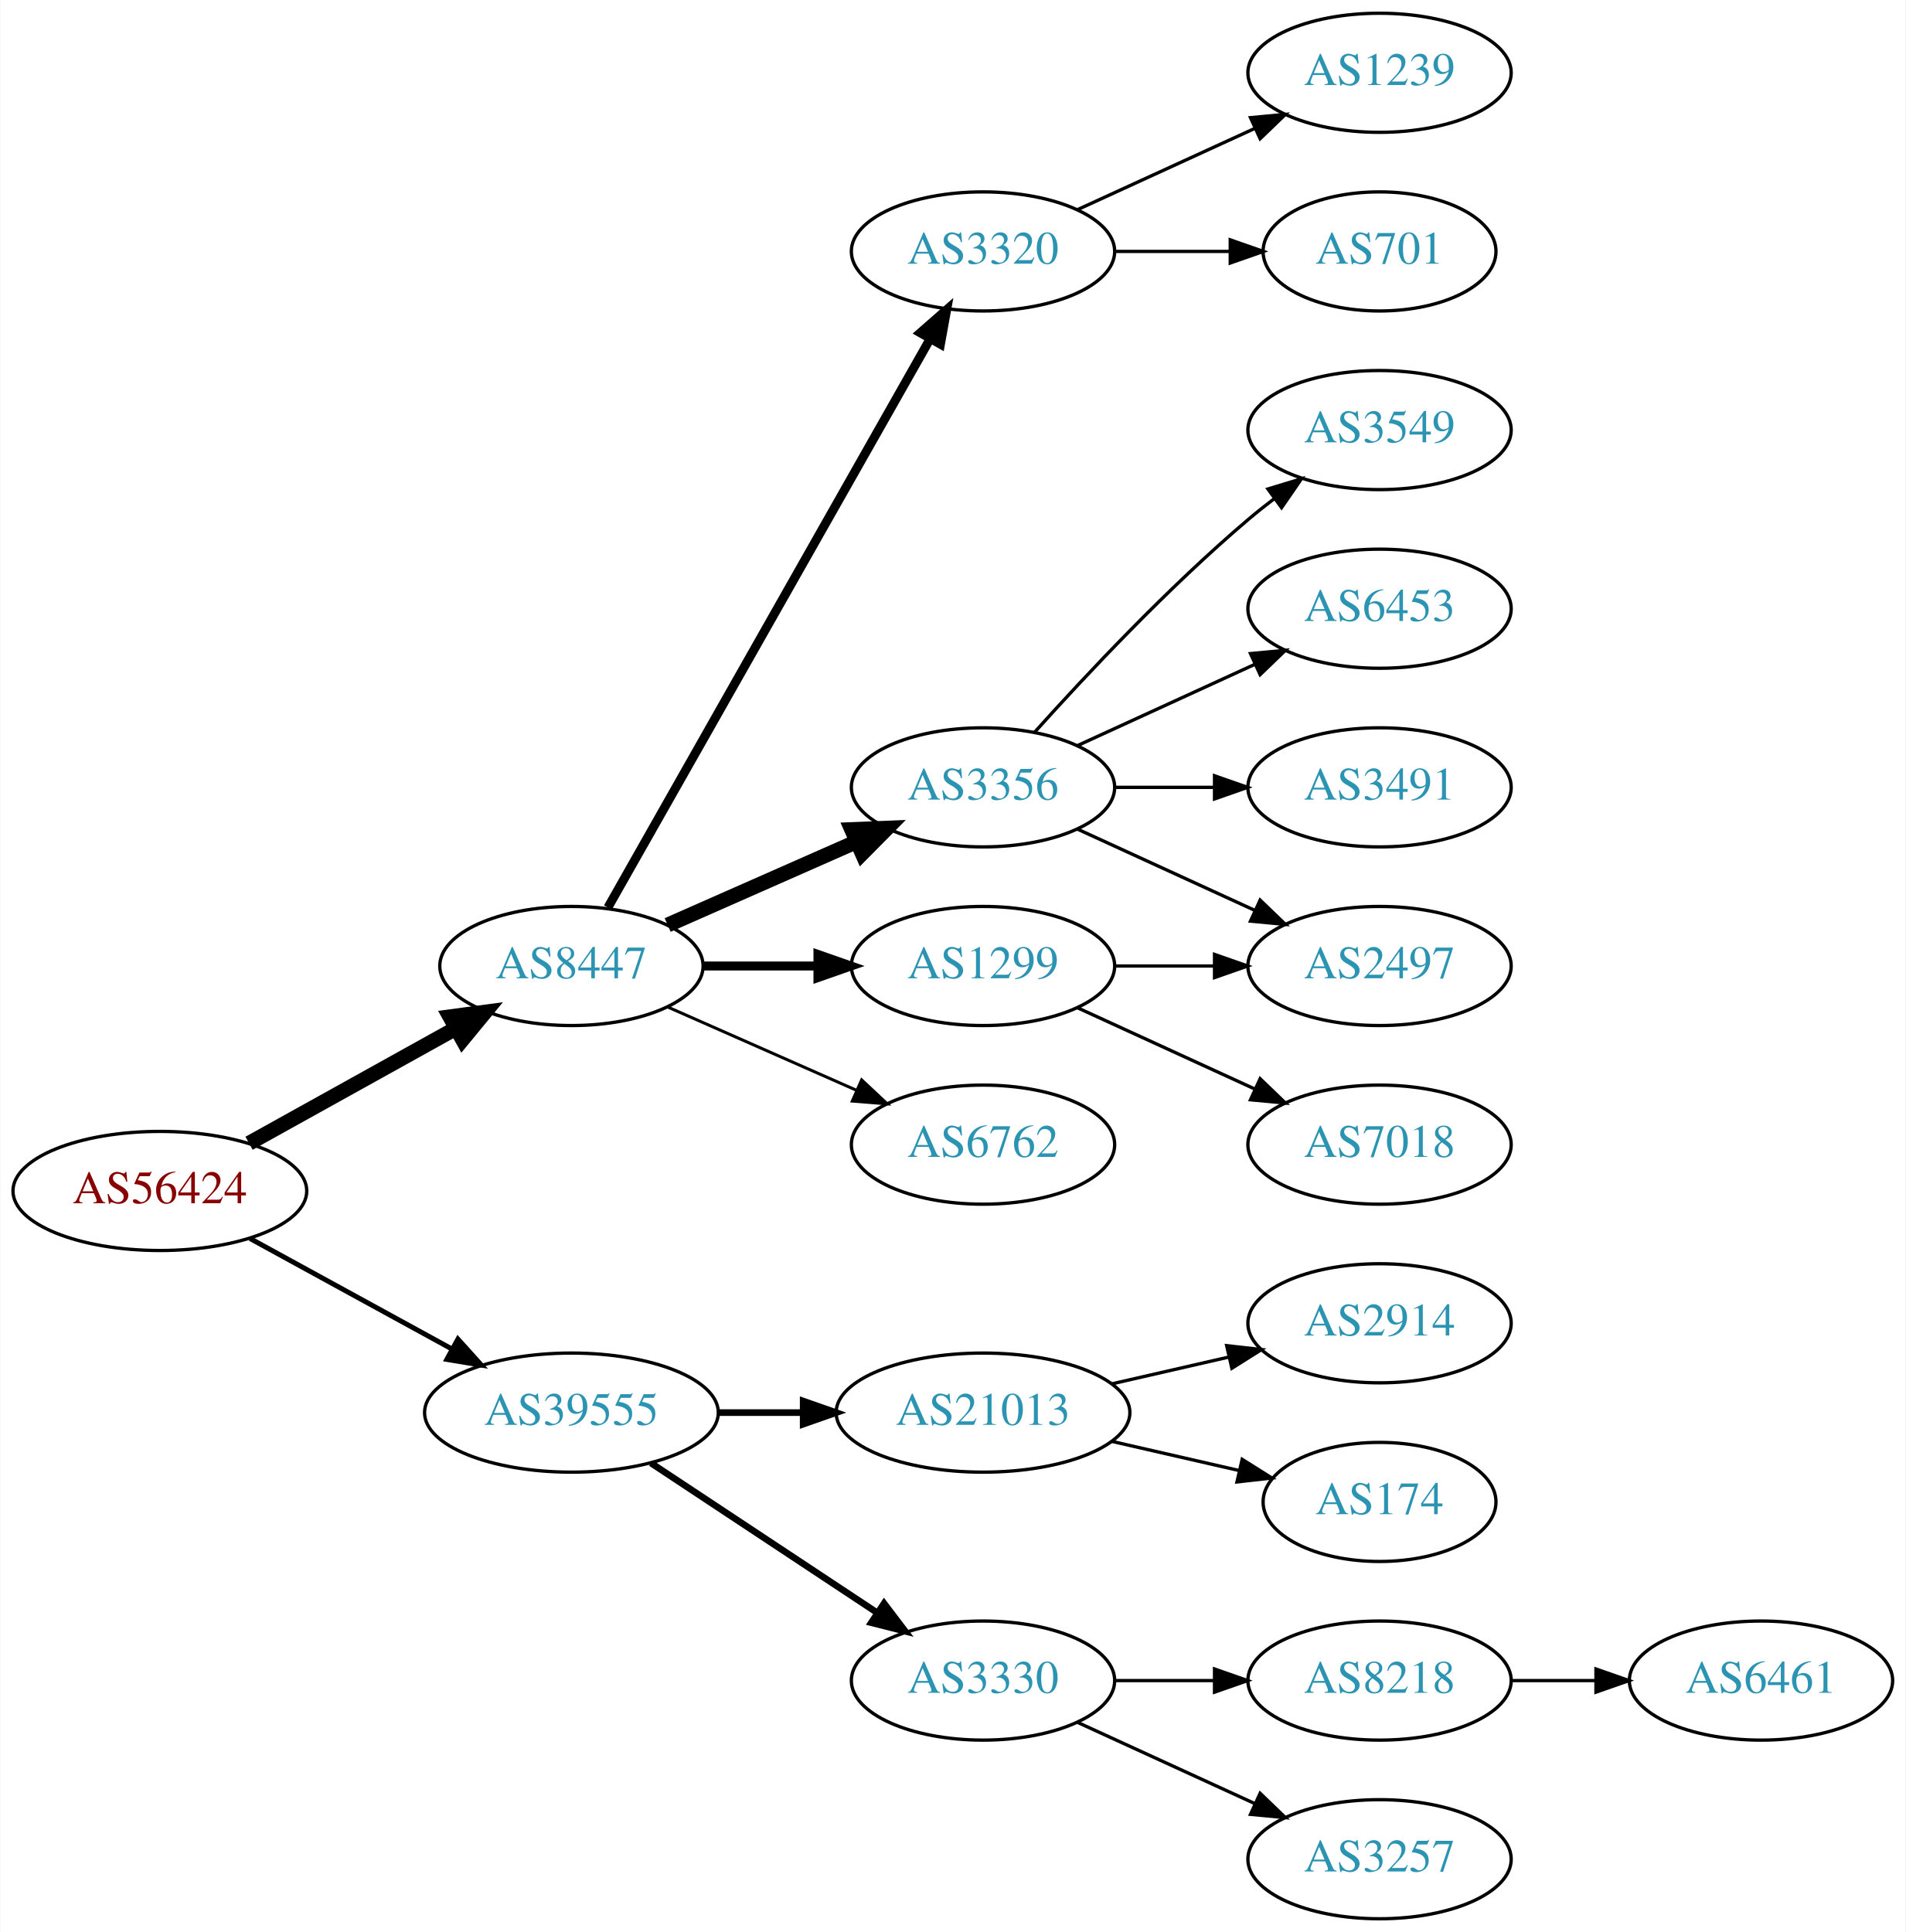
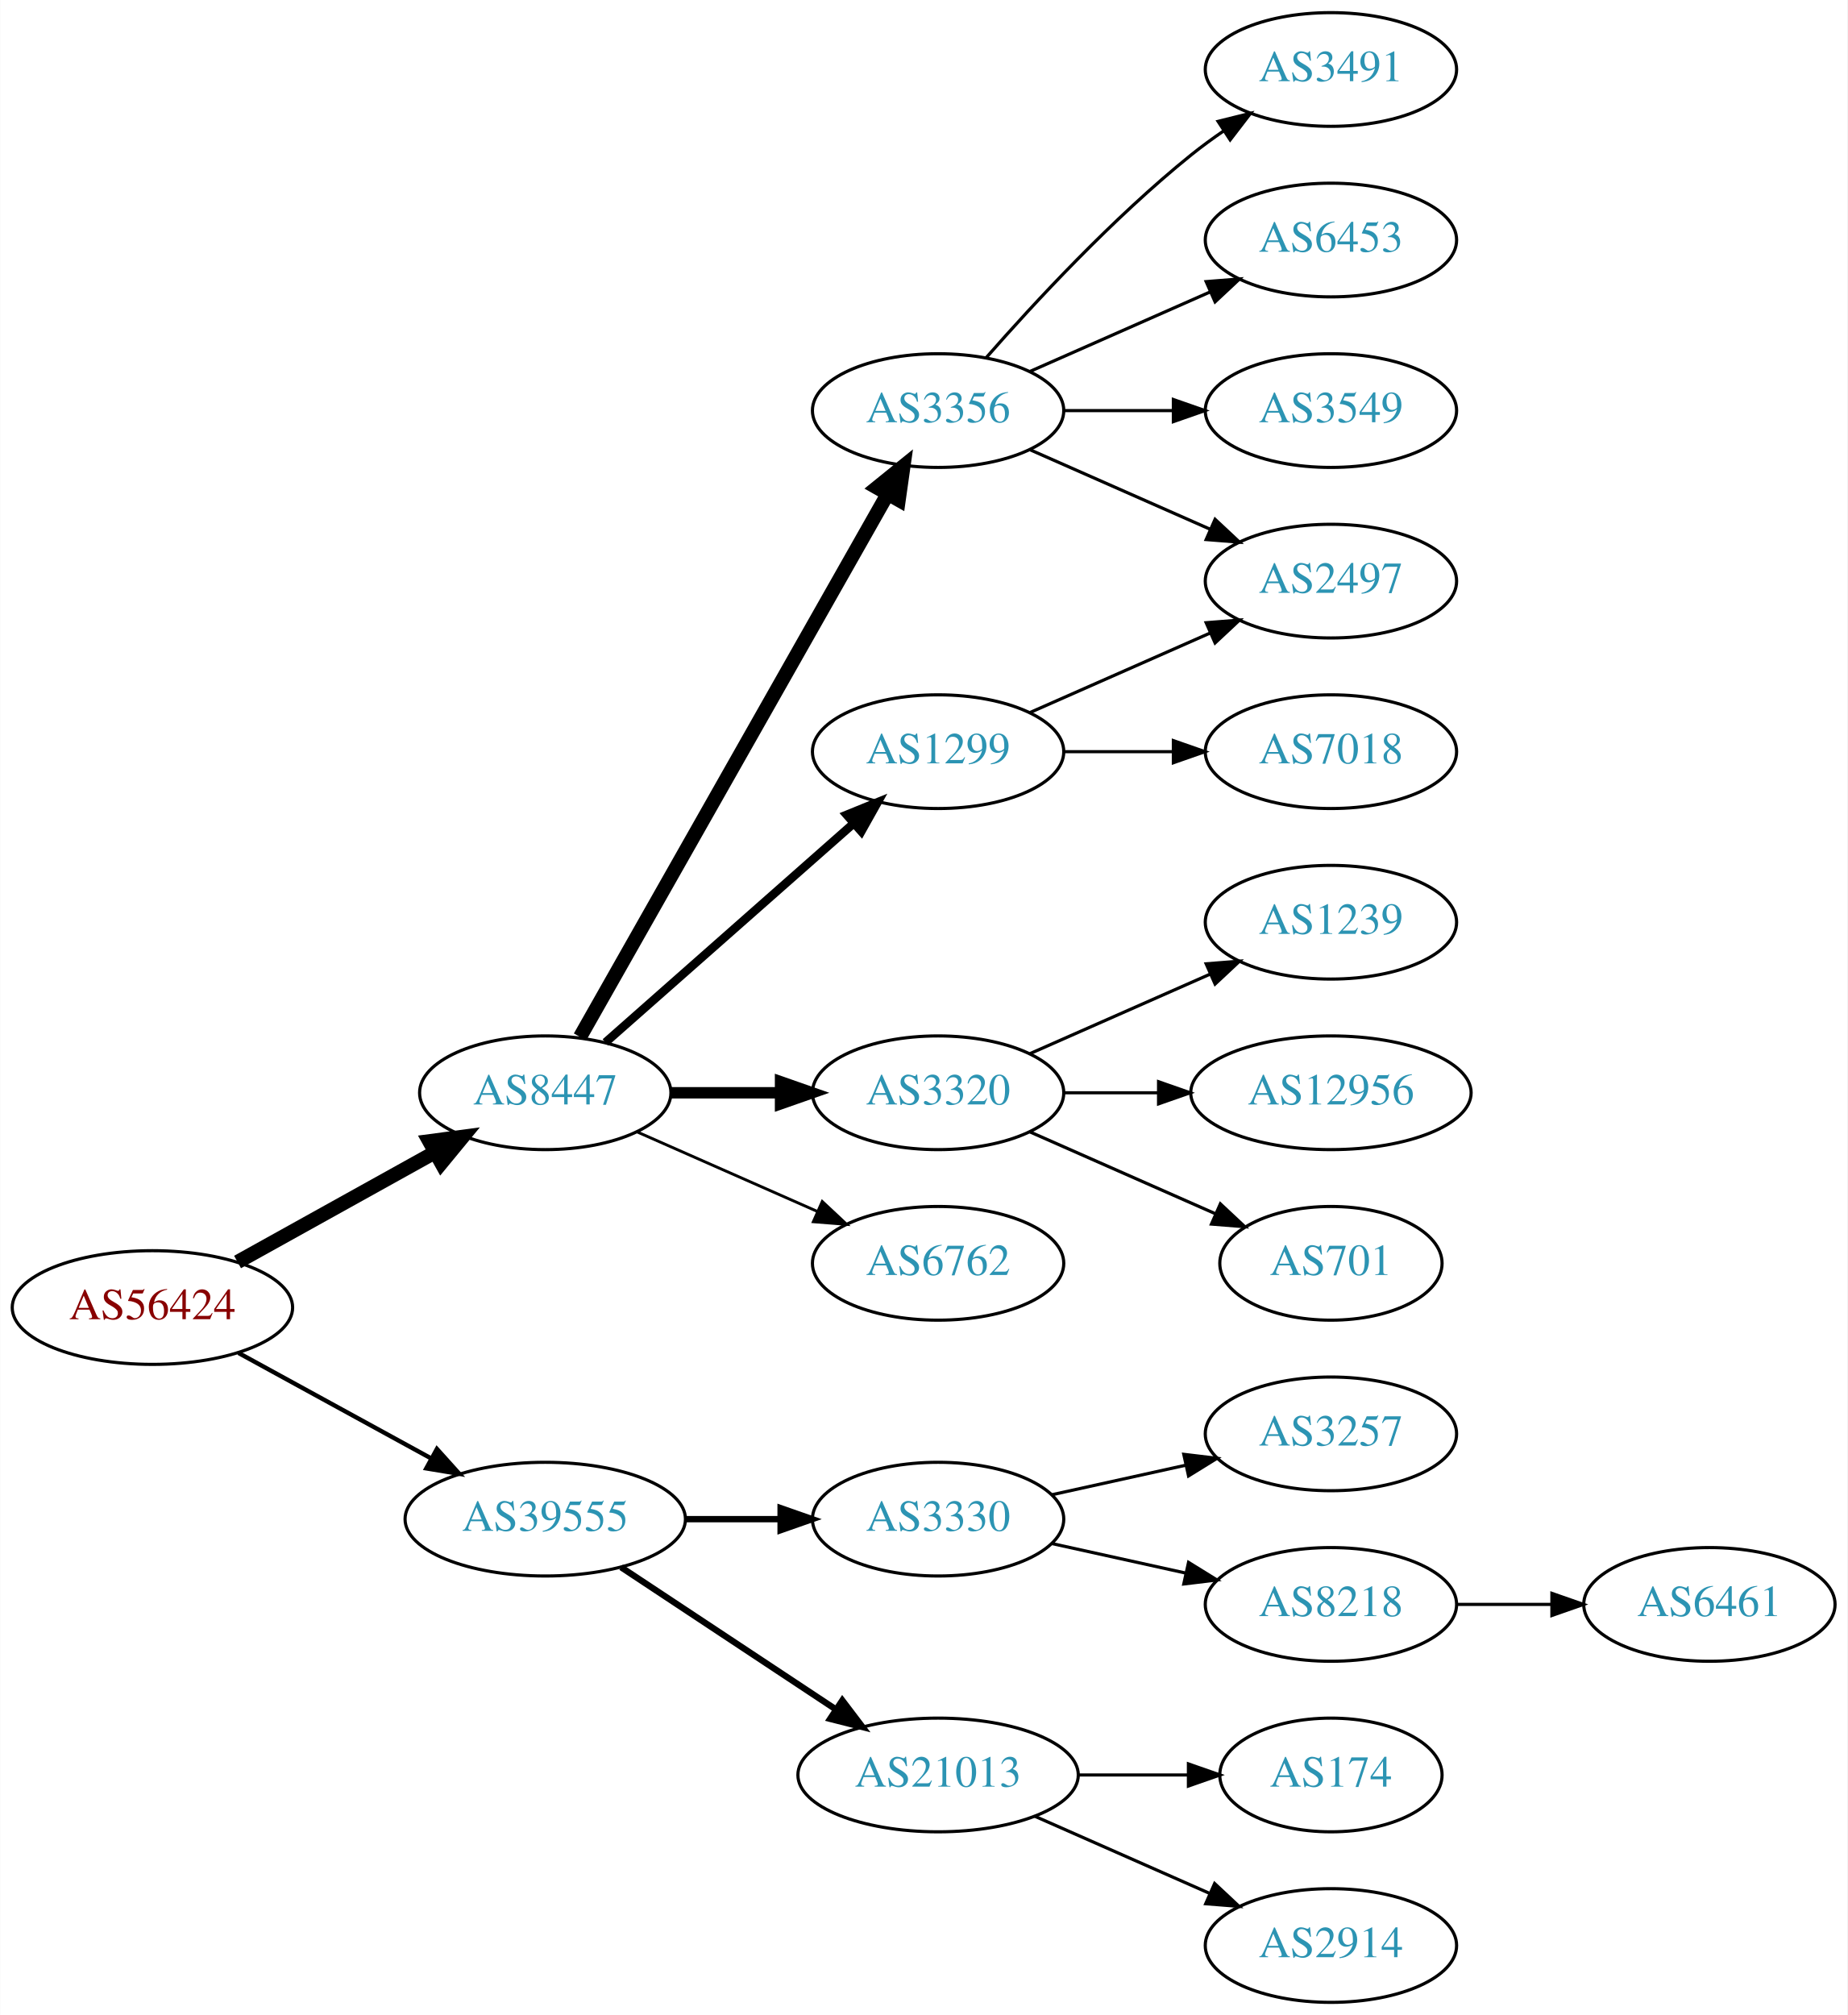
- <svg xmlns="http://www.w3.org/2000/svg" xmlns:xlink="http://www.w3.org/1999/xlink" width="576pt" height="584pt" viewBox="0.00 0.00 575.76 584.00">
-   <g id="graph0" class="graph" transform="scale(1 1) rotate(0) translate(4 580)">
-     <polygon fill="white" stroke="none" points="-4,4 -4,-580 571.762,-580 571.762,4 -4,4" />
+ <svg xmlns="http://www.w3.org/2000/svg" xmlns:xlink="http://www.w3.org/1999/xlink" width="585pt" height="638pt" viewBox="0.00 0.00 584.86 638.00">
+   <g id="graph0" class="graph" transform="scale(1 1) rotate(0) translate(4 634)">
+     <polygon fill="white" stroke="none" points="-4,4 -4,-634 580.862,-634 580.862,4 -4,4" />
    <g id="node1" class="node">
      <g id="a_node1">
        <a xlink:href="/asn/56424" xlink:title="AS56424 ~ TYROLIT-AT-AS [AT]">
          <ellipse fill="#ffffff" stroke="black" cx="44.196" cy="-220" rx="44.393" ry="18" />
          <text text-anchor="middle" x="44.196" y="-216.3" font-family="Times,serif" font-size="14.00" fill="#880000">AS56424</text>
        </a>
      </g>
    </g>
    <g id="node2" class="node">
      <g id="a_node2">
        <a xlink:href="/asn/8447" xlink:title="AS8447 ~ A1 Telekom Austria AG [AT]">
          <ellipse fill="#ffffff" stroke="black" cx="168.588" cy="-288" rx="39.794" ry="18" />
          <text text-anchor="middle" x="168.588" y="-284.3" font-family="Times,serif" font-size="14.00" fill="#2c94b3">AS8447</text>
        </a>
      </g>
    </g>
    <g id="edge1" class="edge">
      <path fill="none" stroke="black" stroke-width="4.5" d="M71.152,-234.421C89.325,-244.518 113.788,-258.109 133.527,-269.076" />
      <polygon fill="black" stroke="black" stroke-width="4.5" points="131.853,-272.65 142.507,-274.065 135.677,-265.766 131.853,-272.65" />
    </g>
    <g id="node3" class="node">
      <g id="a_node3">
        <a xlink:href="/asn/39555" xlink:title="AS39555 ~ Stadtwerke Schwaz GmbH [AT]">
          <ellipse fill="#ffffff" stroke="black" cx="168.588" cy="-153" rx="44.393" ry="18" />
          <text text-anchor="middle" x="168.588" y="-149.3" font-family="Times,serif" font-size="14.00" fill="#2c94b3">AS39555</text>
        </a>
      </g>
    </g>
    <g id="edge2" class="edge">
-       <path fill="none" stroke="black" stroke-width="1.5" d="M71.452,-205.627C89.279,-195.868 113.056,-182.852 132.503,-172.207" />
-       <polygon fill="black" stroke="black" stroke-width="1.5" points="134.284,-175.221 141.375,-167.349 130.923,-169.081 134.284,-175.221" />
+       <path fill="none" stroke="black" stroke-width="1.385" d="M71.452,-205.627C89.279,-195.868 113.056,-182.852 132.503,-172.207" />
+       <polygon fill="black" stroke="black" stroke-width="1.385" points="134.284,-175.221 141.375,-167.349 130.923,-169.081 134.284,-175.221" />
    </g>
    <g id="node4" class="node">
      <g id="a_node4">
-         <a xlink:href="/asn/3320" xlink:title="AS3320 ~ DTAG [DE]">
+         <a xlink:href="/asn/3356" xlink:title="AS3356 ~ Level 3 Parent, LLC [US]">
          <ellipse fill="#ffffff" stroke="black" cx="292.98" cy="-504" rx="39.794" ry="18" />
-           <text text-anchor="middle" x="292.98" y="-500.3" font-family="Times,serif" font-size="14.00" fill="#2c94b3">AS3320</text>
+           <text text-anchor="middle" x="292.98" y="-500.3" font-family="Times,serif" font-size="14.00" fill="#2c94b3">AS3356</text>
        </a>
      </g>
    </g>
    <g id="edge3" class="edge">
-       <path fill="none" stroke="black" stroke-width="2.7" d="M179.604,-305.676C201.084,-343.584 251.677,-432.873 276.998,-477.559" />
-       <polygon fill="black" stroke="black" stroke-width="2.7" points="274.023,-479.408 281.998,-486.383 280.113,-475.957 274.023,-479.408" />
+       <path fill="none" stroke="black" stroke-width="4.5" d="M179.604,-305.676C201.084,-343.584 251.677,-432.873 276.998,-477.559" />
+       <polygon fill="black" stroke="black" stroke-width="4.5" points="273.642,-479.623 281.998,-486.383 280.494,-475.741 273.642,-479.623" />
    </g>
    <g id="node5" class="node">
      <g id="a_node5">
-         <a xlink:href="/asn/3356" xlink:title="AS3356 ~ Level 3 Parent, LLC [US]">
-           <ellipse fill="#ffffff" stroke="black" cx="292.98" cy="-342" rx="39.794" ry="18" />
-           <text text-anchor="middle" x="292.98" y="-338.3" font-family="Times,serif" font-size="14.00" fill="#2c94b3">AS3356</text>
+         <a xlink:href="/asn/1299" xlink:title="AS1299 ~ Telia Carrier [EU]">
+           <ellipse fill="#ffffff" stroke="black" cx="292.98" cy="-396" rx="39.794" ry="18" />
+           <text text-anchor="middle" x="292.98" y="-392.3" font-family="Times,serif" font-size="14.00" fill="#2c94b3">AS1299</text>
        </a>
      </g>
    </g>
    <g id="edge4" class="edge">
-       <path fill="none" stroke="black" stroke-width="4.5" d="M197.667,-300.389C214.615,-307.866 236.413,-317.483 254.782,-325.588" />
-       <polygon fill="black" stroke="black" stroke-width="4.5" points="253.293,-329.235 264.032,-329.669 256.472,-322.03 253.293,-329.235" />
+       <path fill="none" stroke="black" stroke-width="2.7" d="M187.648,-303.936C208.438,-322.281 242.742,-352.552 266.304,-373.343" />
+       <polygon fill="black" stroke="black" stroke-width="2.7" points="264.033,-376.007 273.847,-379.999 268.664,-370.758 264.033,-376.007" />
    </g>
    <g id="node6" class="node">
      <g id="a_node6">
-         <a xlink:href="/asn/1299" xlink:title="AS1299 ~ Telia Carrier [EU]">
+         <a xlink:href="/asn/3320" xlink:title="AS3320 ~ DTAG [DE]">
          <ellipse fill="#ffffff" stroke="black" cx="292.98" cy="-288" rx="39.794" ry="18" />
-           <text text-anchor="middle" x="292.98" y="-284.3" font-family="Times,serif" font-size="14.00" fill="#2c94b3">AS1299</text>
+           <text text-anchor="middle" x="292.98" y="-284.3" font-family="Times,serif" font-size="14.00" fill="#2c94b3">AS3320</text>
        </a>
      </g>
    </g>
    <g id="edge5" class="edge">
-       <path fill="none" stroke="black" stroke-width="2.7" d="M208.314,-288C219.252,-288 231.303,-288 242.769,-288" />
-       <polygon fill="black" stroke="black" stroke-width="2.7" points="243.087,-291.5 253.087,-288 243.087,-284.5 243.087,-291.5" />
+       <path fill="none" stroke="black" stroke-width="3.6" d="M208.314,-288C219.252,-288 231.303,-288 242.769,-288" />
+       <polygon fill="black" stroke="black" stroke-width="3.6" points="243.087,-291.5 253.087,-288 243.087,-284.5 243.087,-291.5" />
    </g>
    <g id="node7" class="node">
      <g id="a_node7">
        <a xlink:href="/asn/6762" xlink:title="AS6762 ~ TELECOM ITALIA SPARKLE S.p.A. [IT]">
          <ellipse fill="#ffffff" stroke="black" cx="292.98" cy="-234" rx="39.794" ry="18" />
          <text text-anchor="middle" x="292.98" y="-230.3" font-family="Times,serif" font-size="14.00" fill="#2c94b3">AS6762</text>
        </a>
      </g>
    </g>
    <g id="edge6" class="edge">
      <path fill="none" stroke="black" stroke-width="0.9" d="M197.667,-275.611C214.615,-268.134 236.413,-258.517 254.782,-250.412" />
      <polygon fill="black" stroke="black" stroke-width="0.9" points="256.296,-253.57 264.032,-246.331 253.47,-247.166 256.296,-253.57" />
    </g>
-     <g id="node15" class="node">
-       <g id="a_node15">
-         <a xlink:href="/asn/21013" xlink:title="AS21013 ~ Wels, AT [AT]">
-           <ellipse fill="#ffffff" stroke="black" cx="292.98" cy="-153" rx="44.393" ry="18" />
-           <text text-anchor="middle" x="292.98" y="-149.3" font-family="Times,serif" font-size="14.00" fill="#2c94b3">AS21013</text>
-         </a>
-       </g>
-     </g>
-     <g id="edge15" class="edge">
-       <path fill="none" stroke="black" stroke-width="2" d="M213.084,-153C221.29,-153 229.961,-153 238.434,-153" />
-       <polygon fill="black" stroke="black" stroke-width="2" points="238.625,-156.5 248.625,-153 238.625,-149.5 238.625,-156.5" />
-     </g>
    <g id="node16" class="node">
      <g id="a_node16">
        <a xlink:href="/asn/3330" xlink:title="AS3330 ~ Vienna, Austria [AT]">
-           <ellipse fill="#ffffff" stroke="black" cx="292.98" cy="-72" rx="39.794" ry="18" />
-           <text text-anchor="middle" x="292.98" y="-68.3" font-family="Times,serif" font-size="14.00" fill="#2c94b3">AS3330</text>
+           <ellipse fill="#ffffff" stroke="black" cx="292.98" cy="-153" rx="39.794" ry="18" />
+           <text text-anchor="middle" x="292.98" y="-149.3" font-family="Times,serif" font-size="14.00" fill="#2c94b3">AS3330</text>
        </a>
      </g>
    </g>
    <g id="edge16" class="edge">
-       <path fill="none" stroke="black" stroke-width="2" d="M192.609,-137.765C211.963,-124.956 239.798,-106.534 261.088,-92.445" />
-       <polygon fill="black" stroke="black" stroke-width="2" points="263.069,-95.331 269.476,-86.894 259.205,-89.494 263.069,-95.331" />
+       <path fill="none" stroke="black" stroke-width="2" d="M213.084,-153C222.773,-153 233.11,-153 243.002,-153" />
+       <polygon fill="black" stroke="black" stroke-width="2" points="243.105,-156.5 253.105,-153 243.105,-149.5 243.105,-156.5" />
+     </g>
+     <g id="node17" class="node">
+       <g id="a_node17">
+         <a xlink:href="/asn/21013" xlink:title="AS21013 ~ Wels, AT [AT]">
+           <ellipse fill="#ffffff" stroke="black" cx="292.98" cy="-72" rx="44.393" ry="18" />
+           <text text-anchor="middle" x="292.98" y="-68.3" font-family="Times,serif" font-size="14.00" fill="#2c94b3">AS21013</text>
+         </a>
+       </g>
+     </g>
+     <g id="edge17" class="edge">
+       <path fill="none" stroke="black" stroke-width="2" d="M192.609,-137.765C211.841,-125.037 239.449,-106.766 260.686,-92.711" />
+       <polygon fill="black" stroke="black" stroke-width="2" points="262.655,-95.605 269.063,-87.167 258.792,-89.767 262.655,-95.605" />
    </g>
    <g id="node8" class="node">
      <g id="a_node8">
-         <a xlink:href="/asn/1239" xlink:title="AS1239 ~ Sprint [US]">
-           <ellipse fill="#ffffff" stroke="black" cx="412.823" cy="-558" rx="39.794" ry="18" />
-           <text text-anchor="middle" x="412.823" y="-554.3" font-family="Times,serif" font-size="14.00" fill="#2c94b3">AS1239</text>
+         <a xlink:href="/asn/3491" xlink:title="AS3491 ~ PCCW Global, Inc. [US]">
+           <ellipse fill="#ffffff" stroke="black" cx="417.373" cy="-612" rx="39.794" ry="18" />
+           <text text-anchor="middle" x="417.373" y="-608.3" font-family="Times,serif" font-size="14.00" fill="#2c94b3">AS3491</text>
        </a>
      </g>
    </g>
    <g id="edge7" class="edge">
-       <path fill="none" stroke="black" d="M321.609,-516.661C337.566,-523.973 357.837,-533.261 375.119,-541.181" />
-       <polygon fill="black" stroke="black" points="373.818,-544.435 384.367,-545.419 376.734,-538.071 373.818,-544.435" />
+       <path fill="none" stroke="black" d="M308.133,-520.663C323.234,-537.894 348.355,-565.024 373.176,-585 376.432,-587.62 379.957,-590.192 383.542,-592.646" />
+       <polygon fill="black" stroke="black" points="381.629,-595.577 391.914,-598.121 385.46,-589.719 381.629,-595.577" />
    </g>
    <g id="node9" class="node">
      <g id="a_node9">
-         <a xlink:href="/asn/701" xlink:title="AS701 ~ UUNET [US]">
-           <ellipse fill="#ffffff" stroke="black" cx="412.823" cy="-504" rx="35.194" ry="18" />
-           <text text-anchor="middle" x="412.823" y="-500.3" font-family="Times,serif" font-size="14.00" fill="#2c94b3">AS701</text>
+         <a xlink:href="/asn/6453" xlink:title="AS6453 ~ TATA COMMUNICATIONS (AMERICA) INC [US]">
+           <ellipse fill="#ffffff" stroke="black" cx="417.373" cy="-558" rx="39.794" ry="18" />
+           <text text-anchor="middle" x="417.373" y="-554.3" font-family="Times,serif" font-size="14.00" fill="#2c94b3">AS6453</text>
        </a>
      </g>
    </g>
    <g id="edge8" class="edge">
-       <path fill="none" stroke="black" d="M332.893,-504C343.98,-504 356.139,-504 367.522,-504" />
-       <polygon fill="black" stroke="black" points="367.703,-507.5 377.703,-504 367.703,-500.5 367.703,-507.5" />
+       <path fill="none" stroke="black" d="M322.06,-516.389C339.008,-523.866 360.805,-533.483 379.174,-541.588" />
+       <polygon fill="black" stroke="black" points="377.862,-544.834 388.424,-545.669 380.688,-538.43 377.862,-544.834" />
+     </g>
+     <g id="node10" class="node">
+       <g id="a_node10">
+         <a xlink:href="/asn/3549" xlink:title="AS3549 ~ Level 3 Parent, LLC [US]">
+           <ellipse fill="#ffffff" stroke="black" cx="417.373" cy="-504" rx="39.794" ry="18" />
+           <text text-anchor="middle" x="417.373" y="-500.3" font-family="Times,serif" font-size="14.00" fill="#2c94b3">AS3549</text>
+         </a>
+       </g>
+     </g>
+     <g id="edge9" class="edge">
+       <path fill="none" stroke="black" d="M332.706,-504C343.644,-504 355.695,-504 367.161,-504" />
+       <polygon fill="black" stroke="black" points="367.479,-507.5 377.479,-504 367.479,-500.5 367.479,-507.5" />
    </g>
    <g id="node11" class="node">
      <g id="a_node11">
        <a xlink:href="/asn/2497" xlink:title="AS2497 ~ Internet Initiative Japan Inc. [JP]">
-           <ellipse fill="#ffffff" stroke="black" cx="412.823" cy="-288" rx="39.794" ry="18" />
-           <text text-anchor="middle" x="412.823" y="-284.3" font-family="Times,serif" font-size="14.00" fill="#2c94b3">AS2497</text>
-         </a>
-       </g>
-     </g>
-     <g id="edge13" class="edge">
-       <path fill="none" stroke="black" d="M321.609,-329.339C337.566,-322.027 357.837,-312.739 375.119,-304.819" />
-       <polygon fill="black" stroke="black" points="376.734,-307.929 384.367,-300.581 373.818,-301.565 376.734,-307.929" />
+           <ellipse fill="#ffffff" stroke="black" cx="417.373" cy="-450" rx="39.794" ry="18" />
+           <text text-anchor="middle" x="417.373" y="-446.3" font-family="Times,serif" font-size="14.00" fill="#2c94b3">AS2497</text>
+         </a>
+       </g>
+     </g>
+     <g id="edge10" class="edge">
+       <path fill="none" stroke="black" d="M322.06,-491.611C339.008,-484.134 360.805,-474.517 379.174,-466.412" />
+       <polygon fill="black" stroke="black" points="380.688,-469.57 388.424,-462.331 377.862,-463.166 380.688,-469.57" />
+     </g>
+     <g id="edge15" class="edge">
+       <path fill="none" stroke="black" d="M322.06,-408.389C339.008,-415.866 360.805,-425.483 379.174,-433.588" />
+       <polygon fill="black" stroke="black" points="377.862,-436.834 388.424,-437.669 380.688,-430.43 377.862,-436.834" />
+     </g>
+     <g id="node15" class="node">
+       <g id="a_node15">
+         <a xlink:href="/asn/7018" xlink:title="AS7018 ~ AT&amp;T Services, Inc. [US]">
+           <ellipse fill="#ffffff" stroke="black" cx="417.373" cy="-396" rx="39.794" ry="18" />
+           <text text-anchor="middle" x="417.373" y="-392.3" font-family="Times,serif" font-size="14.00" fill="#2c94b3">AS7018</text>
+         </a>
+       </g>
+     </g>
+     <g id="edge14" class="edge">
+       <path fill="none" stroke="black" d="M332.706,-396C343.644,-396 355.695,-396 367.161,-396" />
+       <polygon fill="black" stroke="black" points="367.479,-399.5 377.479,-396 367.479,-392.5 367.479,-399.5" />
    </g>
    <g id="node12" class="node">
      <g id="a_node12">
-         <a xlink:href="/asn/3549" xlink:title="AS3549 ~ Level 3 Parent, LLC [US]">
-           <ellipse fill="#ffffff" stroke="black" cx="412.823" cy="-450" rx="39.794" ry="18" />
-           <text text-anchor="middle" x="412.823" y="-446.3" font-family="Times,serif" font-size="14.00" fill="#2c94b3">AS3549</text>
+         <a xlink:href="/asn/1239" xlink:title="AS1239 ~ Sprint [US]">
+           <ellipse fill="#ffffff" stroke="black" cx="417.373" cy="-342" rx="39.794" ry="18" />
+           <text text-anchor="middle" x="417.373" y="-338.3" font-family="Times,serif" font-size="14.00" fill="#2c94b3">AS1239</text>
        </a>
      </g>
    </g>
    <g id="edge11" class="edge">
-       <path fill="none" stroke="black" d="M308.626,-358.725C323.927,-375.765 349.025,-402.523 373.176,-423 375.674,-425.117 378.334,-427.232 381.045,-429.293" />
-       <polygon fill="black" stroke="black" points="379.082,-432.194 389.222,-435.266 383.212,-426.541 379.082,-432.194" />
+       <path fill="none" stroke="black" d="M322.06,-300.389C339.008,-307.866 360.805,-317.483 379.174,-325.588" />
+       <polygon fill="black" stroke="black" points="377.862,-328.834 388.424,-329.669 380.688,-322.43 377.862,-328.834" />
    </g>
    <g id="node13" class="node">
      <g id="a_node13">
-         <a xlink:href="/asn/6453" xlink:title="AS6453 ~ TATA COMMUNICATIONS (AMERICA) INC [US]">
-           <ellipse fill="#ffffff" stroke="black" cx="412.823" cy="-396" rx="39.794" ry="18" />
-           <text text-anchor="middle" x="412.823" y="-392.3" font-family="Times,serif" font-size="14.00" fill="#2c94b3">AS6453</text>
+         <a xlink:href="/asn/12956" xlink:title="AS12956 ~ TELXIUS [ES]">
+           <ellipse fill="#ffffff" stroke="black" cx="417.373" cy="-288" rx="44.393" ry="18" />
+           <text text-anchor="middle" x="417.373" y="-284.3" font-family="Times,serif" font-size="14.00" fill="#2c94b3">AS12956</text>
        </a>
      </g>
    </g>
    <g id="edge12" class="edge">
-       <path fill="none" stroke="black" d="M321.609,-354.661C337.566,-361.973 357.837,-371.261 375.119,-379.181" />
-       <polygon fill="black" stroke="black" points="373.818,-382.435 384.367,-383.419 376.734,-376.071 373.818,-382.435" />
+       <path fill="none" stroke="black" d="M332.706,-288C342.166,-288 352.458,-288 362.484,-288" />
+       <polygon fill="black" stroke="black" points="362.791,-291.5 372.791,-288 362.791,-284.5 362.791,-291.5" />
    </g>
    <g id="node14" class="node">
      <g id="a_node14">
-         <a xlink:href="/asn/3491" xlink:title="AS3491 ~ PCCW Global, Inc. [US]">
-           <ellipse fill="#ffffff" stroke="black" cx="412.823" cy="-342" rx="39.794" ry="18" />
-           <text text-anchor="middle" x="412.823" y="-338.3" font-family="Times,serif" font-size="14.00" fill="#2c94b3">AS3491</text>
-         </a>
-       </g>
-     </g>
-     <g id="edge14" class="edge">
-       <path fill="none" stroke="black" d="M332.893,-342C342.446,-342 352.796,-342 362.759,-342" />
-       <polygon fill="black" stroke="black" points="362.951,-345.5 372.951,-342 362.951,-338.5 362.951,-345.5" />
-     </g>
-     <g id="node10" class="node">
-       <g id="a_node10">
-         <a xlink:href="/asn/7018" xlink:title="AS7018 ~ AT&amp;T Services, Inc. [US]">
-           <ellipse fill="#ffffff" stroke="black" cx="412.823" cy="-234" rx="39.794" ry="18" />
-           <text text-anchor="middle" x="412.823" y="-230.3" font-family="Times,serif" font-size="14.00" fill="#2c94b3">AS7018</text>
-         </a>
-       </g>
-     </g>
-     <g id="edge9" class="edge">
-       <path fill="none" stroke="black" d="M321.609,-275.339C337.566,-268.027 357.837,-258.739 375.119,-250.819" />
-       <polygon fill="black" stroke="black" points="376.734,-253.929 384.367,-246.581 373.818,-247.565 376.734,-253.929" />
-     </g>
-     <g id="edge10" class="edge">
-       <path fill="none" stroke="black" d="M332.893,-288C342.446,-288 352.796,-288 362.759,-288" />
-       <polygon fill="black" stroke="black" points="362.951,-291.5 372.951,-288 362.951,-284.5 362.951,-291.5" />
-     </g>
-     <g id="node17" class="node">
-       <g id="a_node17">
-         <a xlink:href="/asn/2914" xlink:title="AS2914 ~ NTT America, Inc. [US]">
-           <ellipse fill="#ffffff" stroke="black" cx="412.823" cy="-180" rx="39.794" ry="18" />
-           <text text-anchor="middle" x="412.823" y="-176.3" font-family="Times,serif" font-size="14.00" fill="#2c94b3">AS2914</text>
-         </a>
-       </g>
-     </g>
-     <g id="edge17" class="edge">
-       <path fill="none" stroke="black" d="M331.915,-161.692C343.156,-164.267 355.568,-167.111 367.192,-169.774" />
-       <polygon fill="black" stroke="black" points="366.624,-173.235 377.153,-172.057 368.188,-166.412 366.624,-173.235" />
+         <a xlink:href="/asn/701" xlink:title="AS701 ~ UUNET [US]">
+           <ellipse fill="#ffffff" stroke="black" cx="417.373" cy="-234" rx="35.194" ry="18" />
+           <text text-anchor="middle" x="417.373" y="-230.3" font-family="Times,serif" font-size="14.00" fill="#2c94b3">AS701</text>
+         </a>
+       </g>
+     </g>
+     <g id="edge13" class="edge">
+       <path fill="none" stroke="black" d="M322.06,-275.611C339.488,-267.922 362.045,-257.969 380.729,-249.726" />
+       <polygon fill="black" stroke="black" points="382.362,-252.831 390.099,-245.592 379.537,-246.427 382.362,-252.831" />
    </g>
    <g id="node18" class="node">
      <g id="a_node18">
-         <a xlink:href="/asn/174" xlink:title="AS174 ~ Cogent Communications [US]">
-           <ellipse fill="#ffffff" stroke="black" cx="412.823" cy="-126" rx="35.194" ry="18" />
-           <text text-anchor="middle" x="412.823" y="-122.3" font-family="Times,serif" font-size="14.00" fill="#2c94b3">AS174</text>
+         <a xlink:href="/asn/3257" xlink:title="AS3257 ~ GTT [DE]">
+           <ellipse fill="#ffffff" stroke="black" cx="417.373" cy="-180" rx="39.794" ry="18" />
+           <text text-anchor="middle" x="417.373" y="-176.3" font-family="Times,serif" font-size="14.00" fill="#2c94b3">AS3257</text>
        </a>
      </g>
    </g>
    <g id="edge18" class="edge">
-       <path fill="none" stroke="black" d="M331.915,-144.308C344.232,-141.486 357.957,-138.342 370.508,-135.466" />
-       <polygon fill="black" stroke="black" points="371.307,-138.874 380.272,-133.229 369.743,-132.051 371.307,-138.874" />
+       <path fill="none" stroke="black" d="M329.053,-160.737C342.24,-163.646 357.42,-166.995 371.386,-170.076" />
+       <polygon fill="black" stroke="black" points="370.776,-173.525 381.295,-172.262 372.284,-166.69 370.776,-173.525" />
    </g>
    <g id="node19" class="node">
      <g id="a_node19">
        <a xlink:href="/asn/8218" xlink:title="AS8218 ~ legacy Neotelecoms [FR]">
-           <ellipse fill="#ffffff" stroke="black" cx="412.823" cy="-72" rx="39.794" ry="18" />
-           <text text-anchor="middle" x="412.823" y="-68.3" font-family="Times,serif" font-size="14.00" fill="#2c94b3">AS8218</text>
+           <ellipse fill="#ffffff" stroke="black" cx="417.373" cy="-126" rx="39.794" ry="18" />
+           <text text-anchor="middle" x="417.373" y="-122.3" font-family="Times,serif" font-size="14.00" fill="#2c94b3">AS8218</text>
        </a>
      </g>
    </g>
    <g id="edge19" class="edge">
-       <path fill="none" stroke="black" d="M332.893,-72C342.446,-72 352.796,-72 362.759,-72" />
-       <polygon fill="black" stroke="black" points="362.951,-75.5 372.951,-72 362.951,-68.5 362.951,-75.5" />
+       <path fill="none" stroke="black" d="M329.053,-145.263C342.24,-142.354 357.42,-139.005 371.386,-135.924" />
+       <polygon fill="black" stroke="black" points="372.284,-139.31 381.295,-133.738 370.776,-132.475 372.284,-139.31" />
    </g>
    <g id="node20" class="node">
      <g id="a_node20">
-         <a xlink:href="/asn/3257" xlink:title="AS3257 ~ GTT [DE]">
-           <ellipse fill="#ffffff" stroke="black" cx="412.823" cy="-18" rx="39.794" ry="18" />
-           <text text-anchor="middle" x="412.823" y="-14.3" font-family="Times,serif" font-size="14.00" fill="#2c94b3">AS3257</text>
+         <a xlink:href="/asn/174" xlink:title="AS174 ~ Cogent Communications [US]">
+           <ellipse fill="#ffffff" stroke="black" cx="417.373" cy="-72" rx="35.194" ry="18" />
+           <text text-anchor="middle" x="417.373" y="-68.3" font-family="Times,serif" font-size="14.00" fill="#2c94b3">AS174</text>
        </a>
      </g>
    </g>
    <g id="edge20" class="edge">
-       <path fill="none" stroke="black" d="M321.609,-59.339C337.566,-52.027 357.837,-42.739 375.119,-34.819" />
-       <polygon fill="black" stroke="black" points="376.734,-37.929 384.367,-30.581 373.818,-31.565 376.734,-37.929" />
+       <path fill="none" stroke="black" d="M337.476,-72C348.733,-72 360.865,-72 372.159,-72" />
+       <polygon fill="black" stroke="black" points="372.247,-75.5 382.246,-72 372.246,-68.5 372.247,-75.5" />
    </g>
    <g id="node21" class="node">
      <g id="a_node21">
+         <a xlink:href="/asn/2914" xlink:title="AS2914 ~ NTT America, Inc. [US]">
+           <ellipse fill="#ffffff" stroke="black" cx="417.373" cy="-18" rx="39.794" ry="18" />
+           <text text-anchor="middle" x="417.373" y="-14.3" font-family="Times,serif" font-size="14.00" fill="#2c94b3">AS2914</text>
+         </a>
+       </g>
+     </g>
+     <g id="edge21" class="edge">
+       <path fill="none" stroke="black" d="M323.608,-58.928C340.203,-51.606 361.062,-42.403 378.795,-34.579" />
+       <polygon fill="black" stroke="black" points="380.543,-37.634 388.279,-30.395 377.717,-31.23 380.543,-37.634" />
+     </g>
+     <g id="node22" class="node">
+       <g id="a_node22">
        <a xlink:href="/asn/6461" xlink:title="AS6461 ~ Zayo Bandwidth [US]">
-           <ellipse fill="#ffffff" stroke="black" cx="528.116" cy="-72" rx="39.794" ry="18" />
-           <text text-anchor="middle" x="528.116" y="-68.3" font-family="Times,serif" font-size="14.00" fill="#2c94b3">AS6461</text>
-         </a>
-       </g>
-     </g>
-     <g id="edge21" class="edge">
-       <path fill="none" stroke="black" d="M452.495,-72C460.698,-72 469.462,-72 477.994,-72" />
-       <polygon fill="black" stroke="black" points="478.233,-75.5 488.233,-72 478.233,-68.5 478.233,-75.5" />
+           <ellipse fill="#ffffff" stroke="black" cx="537.215" cy="-126" rx="39.794" ry="18" />
+           <text text-anchor="middle" x="537.215" y="-122.3" font-family="Times,serif" font-size="14.00" fill="#2c94b3">AS6461</text>
+         </a>
+       </g>
+     </g>
+     <g id="edge22" class="edge">
+       <path fill="none" stroke="black" d="M457.285,-126C466.839,-126 477.188,-126 487.151,-126" />
+       <polygon fill="black" stroke="black" points="487.343,-129.5 497.343,-126 487.343,-122.5 487.343,-129.5" />
    </g>
  </g>
</svg>
